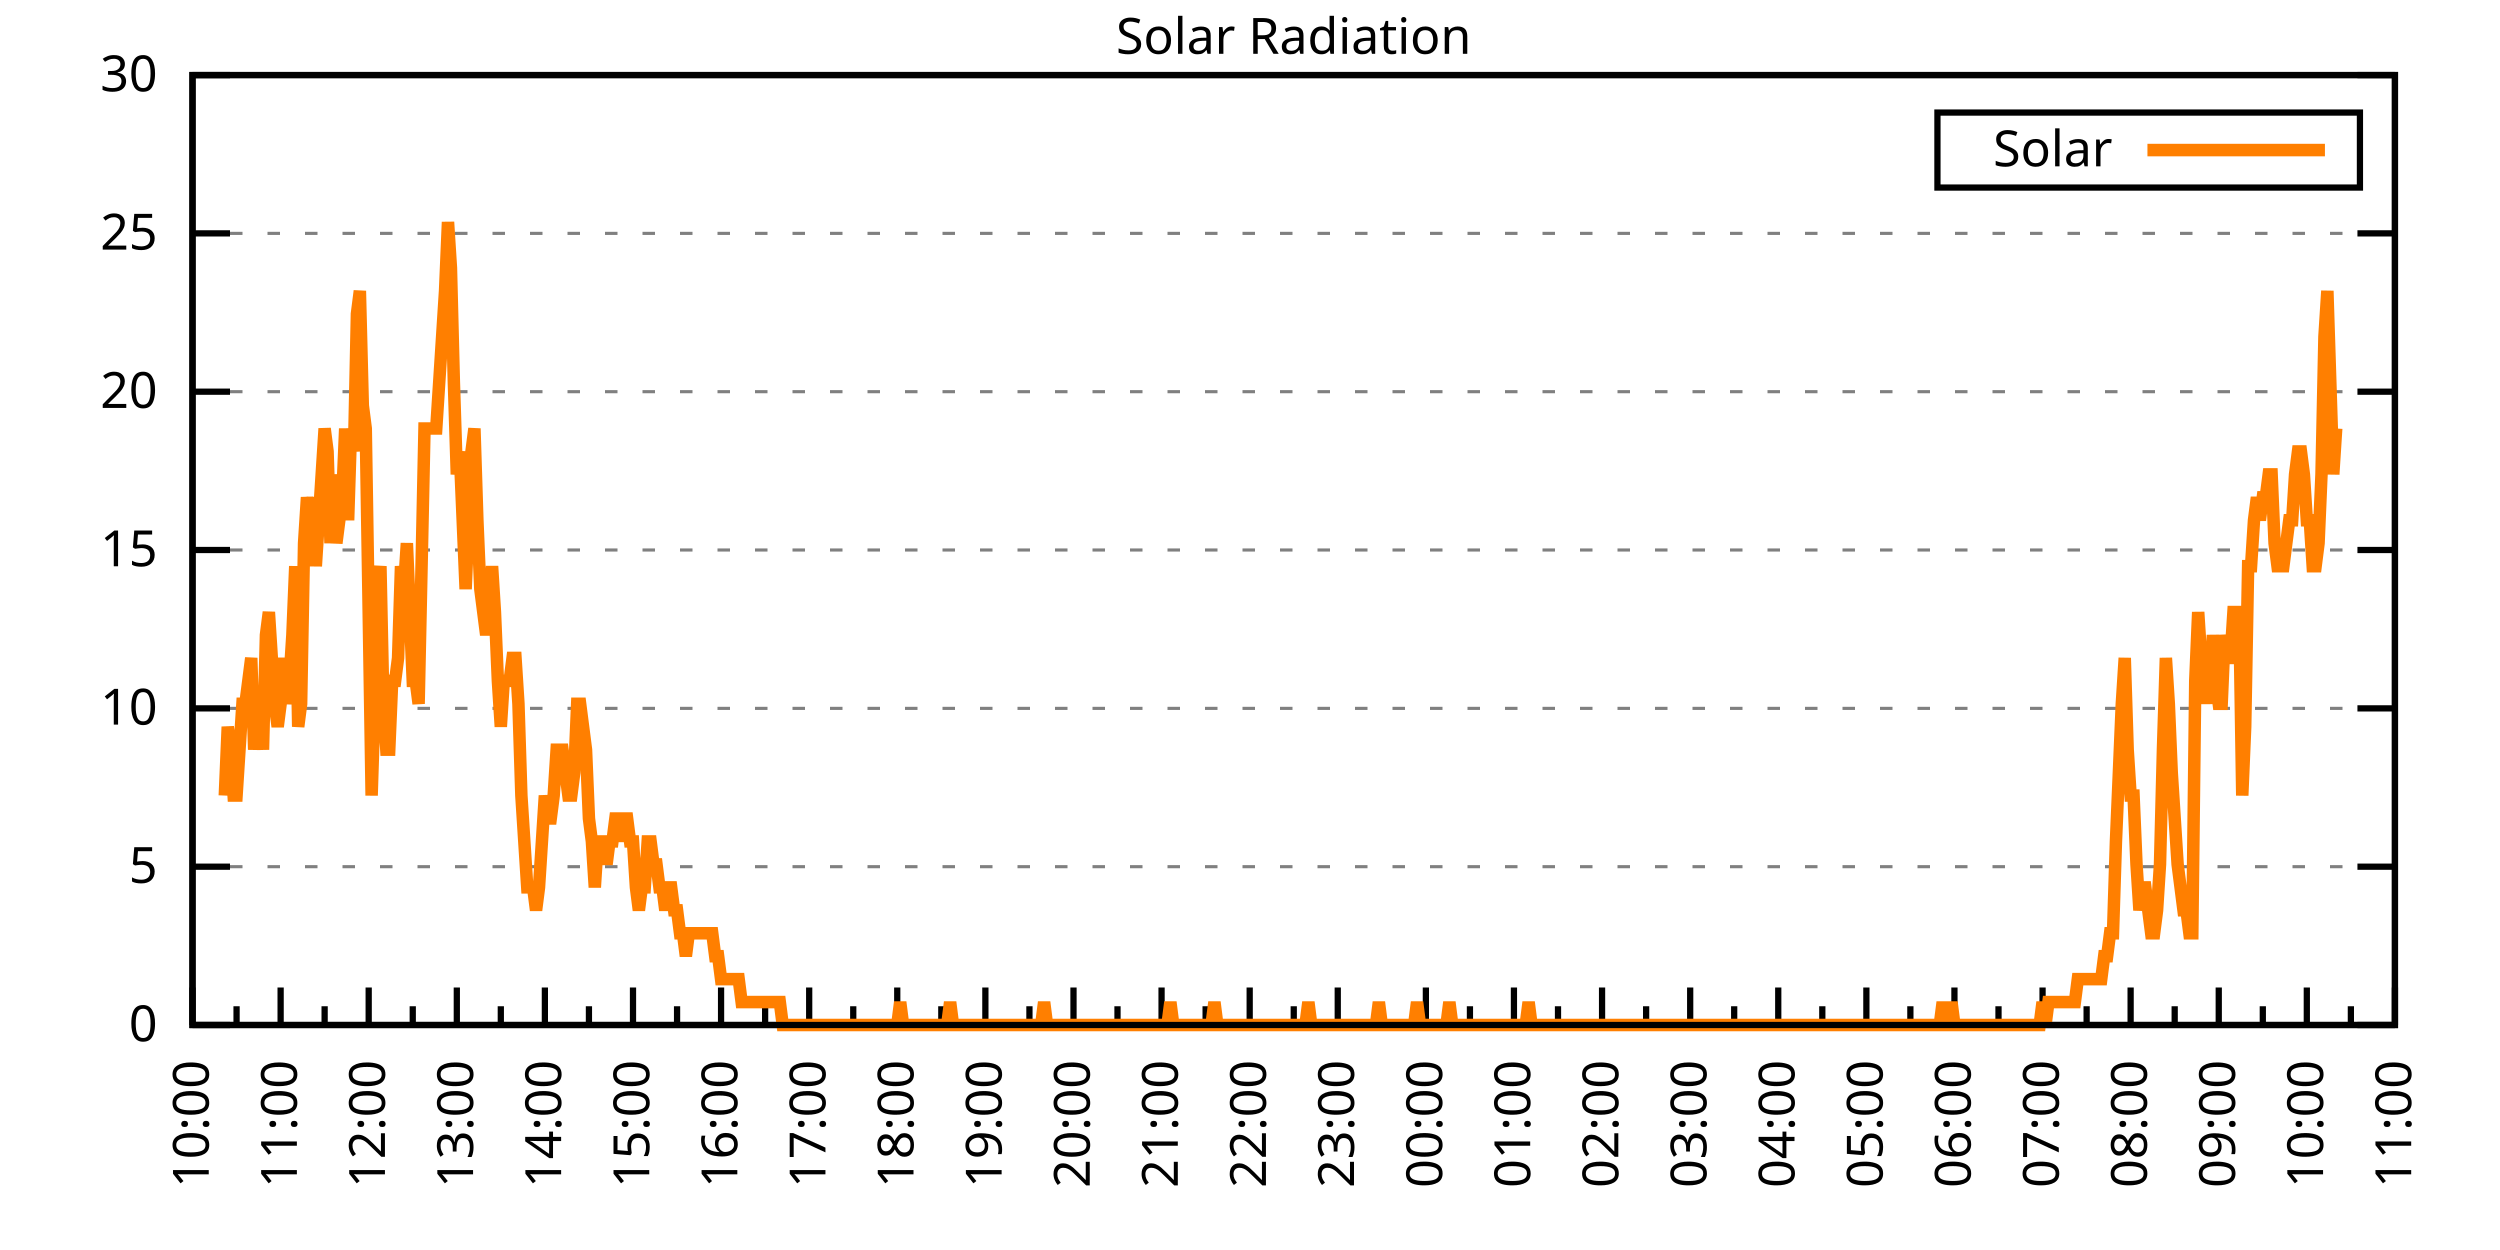
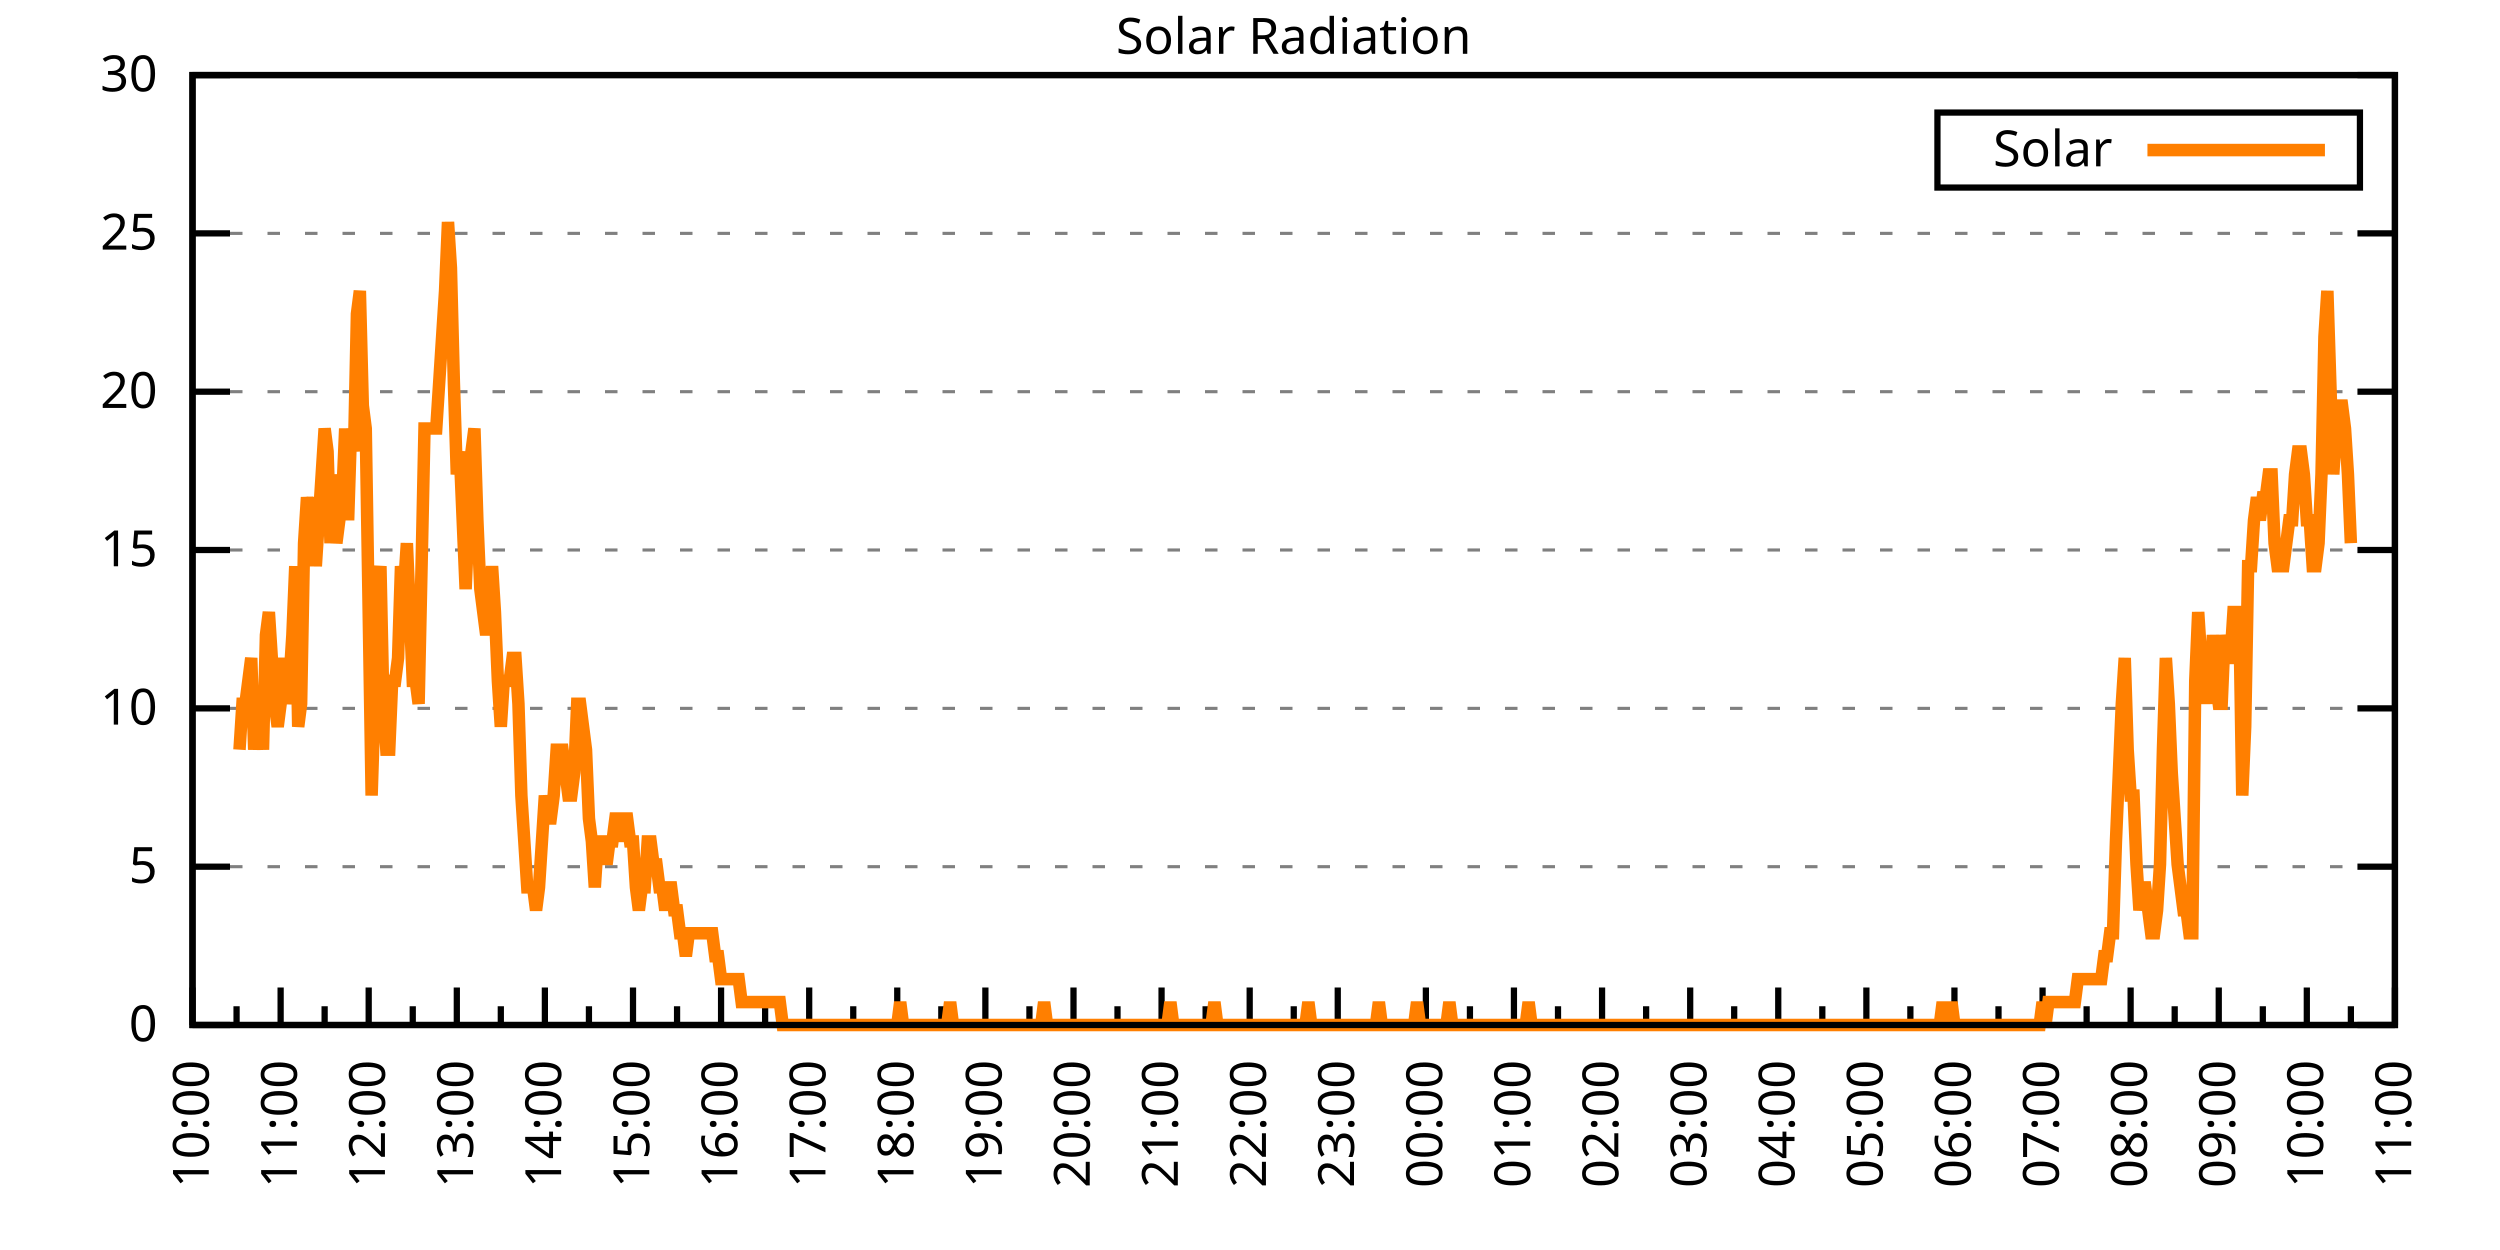
<svg xmlns="http://www.w3.org/2000/svg" xmlns:xlink="http://www.w3.org/1999/xlink" width="400" height="200" viewBox="0 0 400 200">
  <g id="gnuplot_canvas">
    <rect x="0" y="0" width="400" height="200" fill="none" />
    <defs>
      <circle id="gpDot" r="0.5" stroke-width="0.5" stroke="currentColor" />
      <path id="gpPt0" stroke-width="0.333" stroke="currentColor" d="M-1,0 h2 M0,-1 v2" />
      <path id="gpPt1" stroke-width="0.333" stroke="currentColor" d="M-1,-1 L1,1 M1,-1 L-1,1" />
      <path id="gpPt2" stroke-width="0.333" stroke="currentColor" d="M-1,0 L1,0 M0,-1 L0,1 M-1,-1 L1,1 M-1,1 L1,-1" />
      <rect id="gpPt3" stroke-width="0.333" stroke="currentColor" x="-1" y="-1" width="2" height="2" />
      <rect id="gpPt4" stroke-width="0.333" stroke="currentColor" fill="currentColor" x="-1" y="-1" width="2" height="2" />
      <circle id="gpPt5" stroke-width="0.333" stroke="currentColor" cx="0" cy="0" r="1" />
      <use xlink:href="#gpPt5" id="gpPt6" fill="currentColor" stroke="none" />
      <path id="gpPt7" stroke-width="0.333" stroke="currentColor" d="M0,-1.33 L-1.33,0.67 L1.33,0.67 z" />
      <use xlink:href="#gpPt7" id="gpPt8" fill="currentColor" stroke="none" />
      <use xlink:href="#gpPt7" id="gpPt9" stroke="currentColor" transform="rotate(180)" />
      <use xlink:href="#gpPt9" id="gpPt10" fill="currentColor" stroke="none" />
      <use xlink:href="#gpPt3" id="gpPt11" stroke="currentColor" transform="rotate(45)" />
      <use xlink:href="#gpPt11" id="gpPt12" fill="currentColor" stroke="none" />
      <path id="gpPt13" stroke-width="0.333" stroke="currentColor" d="M0,1.330 L1.265,0.411 L0.782,-1.067 L-0.782,-1.076 L-1.265,0.411 z" />
      <use xlink:href="#gpPt13" id="gpPt14" fill="currentColor" stroke="none" />
      <filter id="textbox" filterUnits="objectBoundingBox" x="0" y="0" height="1" width="1">
        <feFlood flood-color="white" flood-opacity="1" result="bgnd" />
        <feComposite in="SourceGraphic" in2="bgnd" operator="atop" />
      </filter>
      <filter id="greybox" filterUnits="objectBoundingBox" x="0" y="0" height="1" width="1">
        <feFlood flood-color="lightgrey" flood-opacity="1" result="grey" />
        <feComposite in="SourceGraphic" in2="grey" operator="atop" />
      </filter>
    </defs>
    <g fill="none" color="white" stroke="currentColor" stroke-width="1.00" stroke-linecap="butt" stroke-linejoin="miter">
</g>
    <g fill="none" color="black" stroke="currentColor" stroke-width="1.00" stroke-linecap="butt" stroke-linejoin="miter">
      <g stroke="none" shape-rendering="crispEdges">
        <polygon fill="rgb(255, 255, 255)" points="30.80,164.00 383.18,164.00 383.18,12.02 30.80,12.02 " />
      </g>
    </g>
    <g fill="none" color="black" stroke="currentColor" stroke-width="1.00" stroke-linecap="butt" stroke-linejoin="miter">
</g>
    <g fill="none" color="black" stroke="black" stroke-width="0.50" stroke-linecap="butt" stroke-linejoin="miter">
</g>
    <g fill="none" color="gray" stroke="currentColor" stroke-width="0.50" stroke-linecap="butt" stroke-linejoin="miter">
      <path stroke="gray" stroke-dasharray="2,4" class="gridline" d="M30.80,164.00 L383.19,164.00  " />
    </g>
    <g fill="none" color="gray" stroke="gray" stroke-width="1.00" stroke-linecap="butt" stroke-linejoin="miter">
</g>
    <g fill="none" color="black" stroke="currentColor" stroke-width="1.00" stroke-linecap="butt" stroke-linejoin="miter">
      <path stroke="black" d="M30.80,164.00 L36.80,164.00 M383.19,164.00 L377.19,164.00  " />
      <g transform="translate(25.20,166.60)" stroke="none" fill="black" font-family="Sans" font-size="8.00" text-anchor="end">
        <text>
          <tspan font-family="Sans"> 0</tspan>
        </text>
      </g>
    </g>
    <g fill="none" color="black" stroke="currentColor" stroke-width="1.00" stroke-linecap="butt" stroke-linejoin="miter">
</g>
    <g fill="none" color="black" stroke="black" stroke-width="0.50" stroke-linecap="butt" stroke-linejoin="miter">
</g>
    <g fill="none" color="gray" stroke="currentColor" stroke-width="0.50" stroke-linecap="butt" stroke-linejoin="miter">
      <path stroke="gray" stroke-dasharray="2,4" class="gridline" d="M30.80,138.67 L383.19,138.67  " />
    </g>
    <g fill="none" color="gray" stroke="gray" stroke-width="1.00" stroke-linecap="butt" stroke-linejoin="miter">
</g>
    <g fill="none" color="black" stroke="currentColor" stroke-width="1.00" stroke-linecap="butt" stroke-linejoin="miter">
      <path stroke="black" d="M30.80,138.67 L36.80,138.67 M383.19,138.67 L377.19,138.67  " />
      <g transform="translate(25.20,141.27)" stroke="none" fill="black" font-family="Sans" font-size="8.00" text-anchor="end">
        <text>
          <tspan font-family="Sans"> 5</tspan>
        </text>
      </g>
    </g>
    <g fill="none" color="black" stroke="currentColor" stroke-width="1.00" stroke-linecap="butt" stroke-linejoin="miter">
</g>
    <g fill="none" color="black" stroke="black" stroke-width="0.50" stroke-linecap="butt" stroke-linejoin="miter">
</g>
    <g fill="none" color="gray" stroke="currentColor" stroke-width="0.50" stroke-linecap="butt" stroke-linejoin="miter">
      <path stroke="gray" stroke-dasharray="2,4" class="gridline" d="M30.80,113.34 L383.19,113.34  " />
    </g>
    <g fill="none" color="gray" stroke="gray" stroke-width="1.00" stroke-linecap="butt" stroke-linejoin="miter">
</g>
    <g fill="none" color="black" stroke="currentColor" stroke-width="1.00" stroke-linecap="butt" stroke-linejoin="miter">
      <path stroke="black" d="M30.80,113.34 L36.80,113.34 M383.19,113.34 L377.19,113.34  " />
      <g transform="translate(25.20,115.94)" stroke="none" fill="black" font-family="Sans" font-size="8.00" text-anchor="end">
        <text>
          <tspan font-family="Sans"> 10</tspan>
        </text>
      </g>
    </g>
    <g fill="none" color="black" stroke="currentColor" stroke-width="1.00" stroke-linecap="butt" stroke-linejoin="miter">
</g>
    <g fill="none" color="black" stroke="black" stroke-width="0.50" stroke-linecap="butt" stroke-linejoin="miter">
</g>
    <g fill="none" color="gray" stroke="currentColor" stroke-width="0.50" stroke-linecap="butt" stroke-linejoin="miter">
      <path stroke="gray" stroke-dasharray="2,4" class="gridline" d="M30.80,88.00 L383.19,88.00  " />
    </g>
    <g fill="none" color="gray" stroke="gray" stroke-width="1.00" stroke-linecap="butt" stroke-linejoin="miter">
</g>
    <g fill="none" color="black" stroke="currentColor" stroke-width="1.00" stroke-linecap="butt" stroke-linejoin="miter">
      <path stroke="black" d="M30.80,88.00 L36.80,88.00 M383.19,88.00 L377.19,88.00  " />
      <g transform="translate(25.20,90.60)" stroke="none" fill="black" font-family="Sans" font-size="8.00" text-anchor="end">
        <text>
          <tspan font-family="Sans"> 15</tspan>
        </text>
      </g>
    </g>
    <g fill="none" color="black" stroke="currentColor" stroke-width="1.00" stroke-linecap="butt" stroke-linejoin="miter">
</g>
    <g fill="none" color="black" stroke="black" stroke-width="0.50" stroke-linecap="butt" stroke-linejoin="miter">
</g>
    <g fill="none" color="gray" stroke="currentColor" stroke-width="0.50" stroke-linecap="butt" stroke-linejoin="miter">
      <path stroke="gray" stroke-dasharray="2,4" class="gridline" d="M30.80,62.67 L383.19,62.67  " />
    </g>
    <g fill="none" color="gray" stroke="gray" stroke-width="1.00" stroke-linecap="butt" stroke-linejoin="miter">
</g>
    <g fill="none" color="black" stroke="currentColor" stroke-width="1.00" stroke-linecap="butt" stroke-linejoin="miter">
      <path stroke="black" d="M30.80,62.67 L36.80,62.67 M383.19,62.67 L377.19,62.67  " />
      <g transform="translate(25.20,65.27)" stroke="none" fill="black" font-family="Sans" font-size="8.00" text-anchor="end">
        <text>
          <tspan font-family="Sans"> 20</tspan>
        </text>
      </g>
    </g>
    <g fill="none" color="black" stroke="currentColor" stroke-width="1.00" stroke-linecap="butt" stroke-linejoin="miter">
</g>
    <g fill="none" color="black" stroke="black" stroke-width="0.50" stroke-linecap="butt" stroke-linejoin="miter">
</g>
    <g fill="none" color="gray" stroke="currentColor" stroke-width="0.50" stroke-linecap="butt" stroke-linejoin="miter">
      <path stroke="gray" stroke-dasharray="2,4" class="gridline" d="M30.80,37.34 L383.19,37.34  " />
    </g>
    <g fill="none" color="gray" stroke="gray" stroke-width="1.00" stroke-linecap="butt" stroke-linejoin="miter">
</g>
    <g fill="none" color="black" stroke="currentColor" stroke-width="1.00" stroke-linecap="butt" stroke-linejoin="miter">
      <path stroke="black" d="M30.80,37.34 L36.80,37.34 M383.19,37.34 L377.19,37.34  " />
      <g transform="translate(25.20,39.94)" stroke="none" fill="black" font-family="Sans" font-size="8.00" text-anchor="end">
        <text>
          <tspan font-family="Sans"> 25</tspan>
        </text>
      </g>
    </g>
    <g fill="none" color="black" stroke="currentColor" stroke-width="1.00" stroke-linecap="butt" stroke-linejoin="miter">
</g>
    <g fill="none" color="black" stroke="black" stroke-width="0.50" stroke-linecap="butt" stroke-linejoin="miter">
</g>
    <g fill="none" color="gray" stroke="currentColor" stroke-width="0.50" stroke-linecap="butt" stroke-linejoin="miter">
      <path stroke="gray" stroke-dasharray="2,4" class="gridline" d="M30.80,12.01 L383.19,12.01  " />
    </g>
    <g fill="none" color="gray" stroke="gray" stroke-width="1.00" stroke-linecap="butt" stroke-linejoin="miter">
</g>
    <g fill="none" color="black" stroke="currentColor" stroke-width="1.00" stroke-linecap="butt" stroke-linejoin="miter">
      <path stroke="black" d="M30.80,12.01 L36.80,12.01 M383.19,12.01 L377.19,12.01  " />
      <g transform="translate(25.20,14.61)" stroke="none" fill="black" font-family="Sans" font-size="8.00" text-anchor="end">
        <text>
          <tspan font-family="Sans"> 30</tspan>
        </text>
      </g>
    </g>
    <g fill="none" color="black" stroke="currentColor" stroke-width="1.00" stroke-linecap="butt" stroke-linejoin="miter">
      <path stroke="black" d="M30.80,164.00 L30.80,158.00  " />
      <g transform="translate(33.40,169.60) rotate(270)" stroke="none" fill="black" font-family="Sans" font-size="8.00" text-anchor="end">
        <text>
          <tspan font-family="Sans">10:00</tspan>
        </text>
      </g>
    </g>
    <g fill="none" color="black" stroke="currentColor" stroke-width="1.00" stroke-linecap="butt" stroke-linejoin="miter">
      <path stroke="black" d="M37.85,164.00 L37.85,161.00 M44.90,164.00 L44.90,158.00  " />
      <g transform="translate(47.50,169.60) rotate(270)" stroke="none" fill="black" font-family="Sans" font-size="8.00" text-anchor="end">
        <text>
          <tspan font-family="Sans">11:00</tspan>
        </text>
      </g>
    </g>
    <g fill="none" color="black" stroke="currentColor" stroke-width="1.00" stroke-linecap="butt" stroke-linejoin="miter">
      <path stroke="black" d="M51.94,164.00 L51.94,161.00 M58.99,164.00 L58.99,158.00  " />
      <g transform="translate(61.59,169.60) rotate(270)" stroke="none" fill="black" font-family="Sans" font-size="8.00" text-anchor="end">
        <text>
          <tspan font-family="Sans">12:00</tspan>
        </text>
      </g>
    </g>
    <g fill="none" color="black" stroke="currentColor" stroke-width="1.00" stroke-linecap="butt" stroke-linejoin="miter">
      <path stroke="black" d="M66.04,164.00 L66.04,161.00 M73.09,164.00 L73.09,158.00  " />
      <g transform="translate(75.69,169.60) rotate(270)" stroke="none" fill="black" font-family="Sans" font-size="8.00" text-anchor="end">
        <text>
          <tspan font-family="Sans">13:00</tspan>
        </text>
      </g>
    </g>
    <g fill="none" color="black" stroke="currentColor" stroke-width="1.00" stroke-linecap="butt" stroke-linejoin="miter">
      <path stroke="black" d="M80.13,164.00 L80.13,161.00 M87.18,164.00 L87.18,158.00  " />
      <g transform="translate(89.78,169.60) rotate(270)" stroke="none" fill="black" font-family="Sans" font-size="8.00" text-anchor="end">
        <text>
          <tspan font-family="Sans">14:00</tspan>
        </text>
      </g>
    </g>
    <g fill="none" color="black" stroke="currentColor" stroke-width="1.00" stroke-linecap="butt" stroke-linejoin="miter">
      <path stroke="black" d="M94.23,164.00 L94.23,161.00 M101.28,164.00 L101.28,158.00  " />
      <g transform="translate(103.88,169.60) rotate(270)" stroke="none" fill="black" font-family="Sans" font-size="8.00" text-anchor="end">
        <text>
          <tspan font-family="Sans">15:00</tspan>
        </text>
      </g>
    </g>
    <g fill="none" color="black" stroke="currentColor" stroke-width="1.00" stroke-linecap="butt" stroke-linejoin="miter">
      <path stroke="black" d="M108.33,164.00 L108.33,161.00 M115.37,164.00 L115.37,158.00  " />
      <g transform="translate(117.97,169.60) rotate(270)" stroke="none" fill="black" font-family="Sans" font-size="8.00" text-anchor="end">
        <text>
          <tspan font-family="Sans">16:00</tspan>
        </text>
      </g>
    </g>
    <g fill="none" color="black" stroke="currentColor" stroke-width="1.00" stroke-linecap="butt" stroke-linejoin="miter">
      <path stroke="black" d="M122.42,164.00 L122.42,161.00 M129.47,164.00 L129.47,158.00  " />
      <g transform="translate(132.07,169.60) rotate(270)" stroke="none" fill="black" font-family="Sans" font-size="8.00" text-anchor="end">
        <text>
          <tspan font-family="Sans">17:00</tspan>
        </text>
      </g>
    </g>
    <g fill="none" color="black" stroke="currentColor" stroke-width="1.00" stroke-linecap="butt" stroke-linejoin="miter">
      <path stroke="black" d="M136.52,164.00 L136.52,161.00 M143.56,164.00 L143.56,158.00  " />
      <g transform="translate(146.16,169.60) rotate(270)" stroke="none" fill="black" font-family="Sans" font-size="8.00" text-anchor="end">
        <text>
          <tspan font-family="Sans">18:00</tspan>
        </text>
      </g>
    </g>
    <g fill="none" color="black" stroke="currentColor" stroke-width="1.00" stroke-linecap="butt" stroke-linejoin="miter">
      <path stroke="black" d="M150.61,164.00 L150.61,161.00 M157.66,164.00 L157.66,158.00  " />
      <g transform="translate(160.26,169.60) rotate(270)" stroke="none" fill="black" font-family="Sans" font-size="8.00" text-anchor="end">
        <text>
          <tspan font-family="Sans">19:00</tspan>
        </text>
      </g>
    </g>
    <g fill="none" color="black" stroke="currentColor" stroke-width="1.00" stroke-linecap="butt" stroke-linejoin="miter">
      <path stroke="black" d="M164.71,164.00 L164.71,161.00 M171.76,164.00 L171.76,158.00  " />
      <g transform="translate(174.36,169.60) rotate(270)" stroke="none" fill="black" font-family="Sans" font-size="8.00" text-anchor="end">
        <text>
          <tspan font-family="Sans">20:00</tspan>
        </text>
      </g>
    </g>
    <g fill="none" color="black" stroke="currentColor" stroke-width="1.00" stroke-linecap="butt" stroke-linejoin="miter">
      <path stroke="black" d="M178.80,164.00 L178.80,161.00 M185.85,164.00 L185.85,158.00  " />
      <g transform="translate(188.45,169.60) rotate(270)" stroke="none" fill="black" font-family="Sans" font-size="8.00" text-anchor="end">
        <text>
          <tspan font-family="Sans">21:00</tspan>
        </text>
      </g>
    </g>
    <g fill="none" color="black" stroke="currentColor" stroke-width="1.00" stroke-linecap="butt" stroke-linejoin="miter">
      <path stroke="black" d="M192.90,164.00 L192.90,161.00 M199.95,164.00 L199.95,158.00  " />
      <g transform="translate(202.55,169.60) rotate(270)" stroke="none" fill="black" font-family="Sans" font-size="8.00" text-anchor="end">
        <text>
          <tspan font-family="Sans">22:00</tspan>
        </text>
      </g>
    </g>
    <g fill="none" color="black" stroke="currentColor" stroke-width="1.00" stroke-linecap="butt" stroke-linejoin="miter">
      <path stroke="black" d="M207.00,164.00 L207.00,161.00 M214.04,164.00 L214.04,158.00  " />
      <g transform="translate(216.64,169.60) rotate(270)" stroke="none" fill="black" font-family="Sans" font-size="8.00" text-anchor="end">
        <text>
          <tspan font-family="Sans">23:00</tspan>
        </text>
      </g>
    </g>
    <g fill="none" color="black" stroke="currentColor" stroke-width="1.00" stroke-linecap="butt" stroke-linejoin="miter">
      <path stroke="black" d="M221.09,164.00 L221.09,161.00 M228.14,164.00 L228.14,158.00  " />
      <g transform="translate(230.74,169.60) rotate(270)" stroke="none" fill="black" font-family="Sans" font-size="8.00" text-anchor="end">
        <text>
          <tspan font-family="Sans">00:00</tspan>
        </text>
      </g>
    </g>
    <g fill="none" color="black" stroke="currentColor" stroke-width="1.00" stroke-linecap="butt" stroke-linejoin="miter">
      <path stroke="black" d="M235.19,164.00 L235.19,161.00 M242.23,164.00 L242.23,158.00  " />
      <g transform="translate(244.83,169.60) rotate(270)" stroke="none" fill="black" font-family="Sans" font-size="8.00" text-anchor="end">
        <text>
          <tspan font-family="Sans">01:00</tspan>
        </text>
      </g>
    </g>
    <g fill="none" color="black" stroke="currentColor" stroke-width="1.00" stroke-linecap="butt" stroke-linejoin="miter">
      <path stroke="black" d="M249.28,164.00 L249.28,161.00 M256.33,164.00 L256.33,158.00  " />
      <g transform="translate(258.93,169.60) rotate(270)" stroke="none" fill="black" font-family="Sans" font-size="8.00" text-anchor="end">
        <text>
          <tspan font-family="Sans">02:00</tspan>
        </text>
      </g>
    </g>
    <g fill="none" color="black" stroke="currentColor" stroke-width="1.00" stroke-linecap="butt" stroke-linejoin="miter">
      <path stroke="black" d="M263.38,164.00 L263.38,161.00 M270.43,164.00 L270.43,158.00  " />
      <g transform="translate(273.03,169.60) rotate(270)" stroke="none" fill="black" font-family="Sans" font-size="8.00" text-anchor="end">
        <text>
          <tspan font-family="Sans">03:00</tspan>
        </text>
      </g>
    </g>
    <g fill="none" color="black" stroke="currentColor" stroke-width="1.00" stroke-linecap="butt" stroke-linejoin="miter">
      <path stroke="black" d="M277.47,164.00 L277.47,161.00 M284.52,164.00 L284.52,158.00  " />
      <g transform="translate(287.12,169.60) rotate(270)" stroke="none" fill="black" font-family="Sans" font-size="8.00" text-anchor="end">
        <text>
          <tspan font-family="Sans">04:00</tspan>
        </text>
      </g>
    </g>
    <g fill="none" color="black" stroke="currentColor" stroke-width="1.00" stroke-linecap="butt" stroke-linejoin="miter">
      <path stroke="black" d="M291.57,164.00 L291.57,161.00 M298.62,164.00 L298.62,158.00  " />
      <g transform="translate(301.22,169.60) rotate(270)" stroke="none" fill="black" font-family="Sans" font-size="8.00" text-anchor="end">
        <text>
          <tspan font-family="Sans">05:00</tspan>
        </text>
      </g>
    </g>
    <g fill="none" color="black" stroke="currentColor" stroke-width="1.00" stroke-linecap="butt" stroke-linejoin="miter">
      <path stroke="black" d="M305.66,164.00 L305.66,161.00 M312.71,164.00 L312.71,158.00  " />
      <g transform="translate(315.31,169.60) rotate(270)" stroke="none" fill="black" font-family="Sans" font-size="8.00" text-anchor="end">
        <text>
          <tspan font-family="Sans">06:00</tspan>
        </text>
      </g>
    </g>
    <g fill="none" color="black" stroke="currentColor" stroke-width="1.00" stroke-linecap="butt" stroke-linejoin="miter">
      <path stroke="black" d="M319.76,164.00 L319.76,161.00 M326.81,164.00 L326.81,158.00  " />
      <g transform="translate(329.41,169.60) rotate(270)" stroke="none" fill="black" font-family="Sans" font-size="8.00" text-anchor="end">
        <text>
          <tspan font-family="Sans">07:00</tspan>
        </text>
      </g>
    </g>
    <g fill="none" color="black" stroke="currentColor" stroke-width="1.00" stroke-linecap="butt" stroke-linejoin="miter">
      <path stroke="black" d="M333.86,164.00 L333.86,161.00 M340.90,164.00 L340.90,158.00  " />
      <g transform="translate(343.50,169.60) rotate(270)" stroke="none" fill="black" font-family="Sans" font-size="8.00" text-anchor="end">
        <text>
          <tspan font-family="Sans">08:00</tspan>
        </text>
      </g>
    </g>
    <g fill="none" color="black" stroke="currentColor" stroke-width="1.00" stroke-linecap="butt" stroke-linejoin="miter">
      <path stroke="black" d="M347.95,164.00 L347.95,161.00 M355.00,164.00 L355.00,158.00  " />
      <g transform="translate(357.60,169.60) rotate(270)" stroke="none" fill="black" font-family="Sans" font-size="8.00" text-anchor="end">
        <text>
          <tspan font-family="Sans">09:00</tspan>
        </text>
      </g>
    </g>
    <g fill="none" color="black" stroke="currentColor" stroke-width="1.00" stroke-linecap="butt" stroke-linejoin="miter">
      <path stroke="black" d="M362.05,164.00 L362.05,161.00 M369.09,164.00 L369.09,158.00  " />
      <g transform="translate(371.69,169.60) rotate(270)" stroke="none" fill="black" font-family="Sans" font-size="8.00" text-anchor="end">
        <text>
          <tspan font-family="Sans">10:00</tspan>
        </text>
      </g>
    </g>
    <g fill="none" color="black" stroke="currentColor" stroke-width="1.00" stroke-linecap="butt" stroke-linejoin="miter">
      <path stroke="black" d="M376.14,164.00 L376.14,161.00 M383.19,164.00 L383.19,158.00  " />
      <g transform="translate(385.79,169.60) rotate(270)" stroke="none" fill="black" font-family="Sans" font-size="8.00" text-anchor="end">
        <text>
          <tspan font-family="Sans">11:00</tspan>
        </text>
      </g>
    </g>
    <g fill="none" color="black" stroke="currentColor" stroke-width="1.00" stroke-linecap="butt" stroke-linejoin="miter">
</g>
    <g fill="none" color="black" stroke="currentColor" stroke-width="1.00" stroke-linecap="butt" stroke-linejoin="miter">
      <path stroke="black" d="M30.80,12.01 L30.80,164.00 L383.19,164.00 L383.19,12.01 L30.80,12.01 Z  " />
    </g>
    <g fill="none" color="black" stroke="currentColor" stroke-width="1.00" stroke-linecap="butt" stroke-linejoin="miter">
      <g transform="translate(6.80,88.01) rotate(270)" stroke="none" fill="black" font-family="Sans" font-size="8.00" text-anchor="middle">
        <text />
      </g>
    </g>
    <g fill="none" color="black" stroke="currentColor" stroke-width="1.00" stroke-linecap="butt" stroke-linejoin="miter">
</g>
    <g fill="none" color="black" stroke="currentColor" stroke-width="1.00" stroke-linecap="butt" stroke-linejoin="miter">
      <path stroke="black" d="M309.99,30.01 L309.99,18.01 L377.59,18.01 L377.59,30.01 L309.99,30.01 Z  " />
    </g>
    <g id="Solar_Radiation_plot_1">
      <g fill="none" color="white" stroke="black" stroke-width="2.00" stroke-linecap="butt" stroke-linejoin="miter">
</g>
      <g fill="none" color="black" stroke="currentColor" stroke-width="2.00" stroke-linecap="butt" stroke-linejoin="miter">
        <g transform="translate(337.99,26.61)" stroke="none" fill="black" font-family="Sans" font-size="8.00" text-anchor="end">
          <text>
            <tspan font-family="Sans">Solar</tspan>
          </text>
        </g>
      </g>
      <g fill="none" color="black" stroke="currentColor" stroke-width="2.00" stroke-linecap="butt" stroke-linejoin="miter">
-         <path stroke="rgb(255, 127,   0)" d="M343.59,24.01 L371.99,24.01 M35.97,127.29 L36.44,116.28 L36.91,119.95 L37.38,127.29 L37.85,127.29 L38.32,119.95   L38.79,112.61 L39.26,112.61 L39.73,108.94 L40.20,105.27 L40.67,119.95 L41.14,112.61 L41.61,112.61 L42.08,119.95   L42.55,101.60 L43.02,97.93 L43.49,105.27 L43.96,112.61 L44.43,116.28 L44.90,112.61 L45.37,105.27 L45.84,112.61   L46.31,108.94 L46.78,101.60 L47.24,90.59 L47.71,116.28 L48.18,112.61 L48.65,86.91 L49.12,79.57 L49.59,83.24   L50.06,79.57 L50.53,90.59 L51.00,83.24 L51.47,75.90 L51.94,68.56 L52.41,72.23 L52.88,86.91 L53.35,75.90   L53.82,86.91 L54.29,83.24 L54.76,79.57 L55.23,68.56 L55.70,83.24 L56.17,68.56 L56.64,72.23 L57.11,50.21   L57.58,46.54 L58.05,64.89 L58.52,68.56 L58.99,97.93 L59.46,127.29 L59.93,112.61 L60.40,94.26 L60.87,90.59   L61.34,112.61 L61.81,119.95 L62.28,119.95 L62.75,108.94 L63.22,108.94 L63.69,105.27 L64.16,90.59 L64.63,94.26   L65.10,86.91 L65.57,97.93 L66.04,108.94 L66.51,108.94 L66.98,112.61 L67.45,90.59 L67.92,68.56 L68.39,68.56   L68.86,68.56 L69.33,68.56 L69.80,68.56 L70.27,61.22 L70.74,53.88 L71.21,46.54 L71.68,35.52 L72.15,42.87   L72.62,61.22 L73.09,75.90 L73.56,72.23 L74.03,83.24 L74.50,94.26 L74.97,83.24 L75.44,72.23 L75.91,68.56   L76.38,83.24 L76.85,94.26 L77.32,97.93 L77.79,101.60 L78.26,97.93 L78.73,90.59 L79.19,97.93 L79.66,108.94   L80.13,116.28 L80.60,108.94 L81.07,108.94 L81.54,108.94 L82.01,105.27 L82.48,105.27 L82.95,112.61 L83.42,127.29   L83.89,134.63 L84.36,141.98 L84.83,141.98 L85.30,141.98 L85.77,145.65 L86.24,141.98 L86.71,134.63 L87.18,127.29   L87.65,130.96 L88.12,130.96 L88.59,127.29 L89.06,119.95 L89.53,119.95 L90.00,119.95 L90.47,123.62 L90.94,127.29   L91.41,127.29 L91.88,123.62 L92.35,112.61 L92.82,112.61 L93.29,116.28 L93.76,119.95 L94.23,130.96 L94.70,134.63   L95.17,141.98 L95.64,134.63 L96.11,134.63 L96.58,134.63 L97.05,138.30 L97.52,134.63 L97.99,134.63 L98.46,130.96   L98.93,130.96 L99.40,134.63 L99.87,130.96 L100.34,130.96 L100.81,134.63 L101.28,134.63 L101.75,141.98 L102.22,145.65   L102.69,141.98 L103.16,141.98 L103.63,134.63 L104.10,134.63 L104.57,138.30 L105.04,138.30 L105.51,141.98 L105.98,141.98   L106.45,145.65 L106.92,141.98 L107.39,141.98 L107.86,145.65 L108.33,145.65 L108.80,149.32 L109.27,149.32 L109.74,152.99   L110.21,149.32 L110.68,149.32 L111.14,149.32 L111.61,149.32 L112.08,149.32 L112.55,149.32 L113.02,149.32 L113.49,149.32   L113.96,149.32 L114.43,152.99 L114.90,152.99 L115.37,156.66 L115.84,156.66 L116.31,156.66 L116.78,156.66 L117.25,156.66   L117.72,156.66 L118.19,156.66 L118.66,160.33 L119.13,160.33 L119.60,160.33 L120.07,160.33 L120.54,160.33 L121.01,160.33   L121.48,160.33 L121.95,160.33 L122.42,160.33 L122.89,160.33 L123.36,160.33 L123.83,160.33 L124.30,160.33 L124.77,160.33   L125.24,164.00 L125.71,164.00 L126.18,164.00 L126.65,164.00 L127.12,164.00 L127.59,164.00 L128.06,164.00 L128.53,164.00   L129.00,164.00 L129.47,164.00 L129.94,164.00 L130.41,164.00 L130.88,164.00 L131.35,164.00 L131.82,164.00 L132.29,164.00   L132.76,164.00 L133.23,164.00 L133.70,164.00 L134.17,164.00 L134.64,164.00 L135.11,164.00 L135.58,164.00 L136.05,164.00   L136.52,164.00 L136.99,164.00 L137.46,164.00 L137.93,164.00 L138.40,164.00 L138.87,164.00 L139.34,164.00 L139.81,164.00   L140.28,164.00 L140.75,164.00 L141.22,164.00 L141.69,164.00 L142.16,164.00 L142.63,164.00 L143.09,164.00 L143.56,164.00   L144.03,160.33 L144.50,164.00 L144.97,164.00 L145.44,164.00 L145.91,164.00 L146.38,164.00 L146.85,164.00 L147.32,164.00   L147.79,164.00 L148.26,164.00 L148.73,164.00 L149.20,164.00 L149.67,164.00 L150.14,164.00 L150.61,164.00 L151.08,164.00   L151.55,164.00 L152.02,160.33 L152.49,164.00 L152.96,164.00 L153.43,164.00 L153.90,164.00 L154.37,164.00 L154.84,164.00   L155.31,164.00 L155.78,164.00 L156.25,164.00 L156.72,164.00 L157.19,164.00 L157.66,164.00 L158.13,164.00 L158.60,164.00   L159.07,164.00 L159.54,164.00 L160.01,164.00 L160.48,164.00 L160.95,164.00 L161.42,164.00 L161.89,164.00 L162.36,164.00   L162.83,164.00 L163.30,164.00 L163.77,164.00 L164.24,164.00 L164.71,164.00 L165.18,164.00 L165.65,164.00 L166.12,164.00   L166.59,164.00 L167.06,160.33 L167.53,164.00 L168.00,164.00 L168.47,164.00 L168.94,164.00 L169.41,164.00 L169.88,164.00   L170.35,164.00 L170.82,164.00 L171.29,164.00 L171.76,164.00 L172.23,164.00 L172.70,164.00 L173.17,164.00 L173.64,164.00   L174.11,164.00 L174.58,164.00 L175.04,164.00 L175.51,164.00 L175.98,164.00 L176.45,164.00 L176.92,164.00 L177.39,164.00   L177.86,164.00 L178.33,164.00 L178.80,164.00 L179.27,164.00 L179.74,164.00 L180.21,164.00 L180.68,164.00 L181.15,164.00   L181.62,164.00 L182.09,164.00 L182.56,164.00 L183.03,164.00 L183.50,164.00 L183.97,164.00 L184.44,164.00 L184.91,164.00   L185.38,164.00 L185.85,164.00 L186.32,164.00 L186.79,164.00 L187.26,160.33 L187.73,164.00 L188.20,164.00 L188.67,164.00   L189.14,164.00 L189.61,164.00 L190.08,164.00 L190.55,164.00 L191.02,164.00 L191.49,164.00 L191.96,164.00 L192.43,164.00   L192.90,164.00 L193.37,164.00 L193.84,164.00 L194.31,160.33 L194.78,164.00 L195.25,164.00 L195.72,164.00 L196.19,164.00   L196.66,164.00 L197.13,164.00 L197.60,164.00 L198.07,164.00 L198.54,164.00 L199.01,164.00 L199.48,164.00 L199.95,164.00   L200.42,164.00 L200.89,164.00 L201.36,164.00 L201.83,164.00 L202.30,164.00 L202.77,164.00 L203.24,164.00 L203.71,164.00   L204.18,164.00 L204.65,164.00 L205.12,164.00 L205.59,164.00 L206.06,164.00 L206.53,164.00 L207.00,164.00 L207.46,164.00   L207.93,164.00 L208.40,164.00 L208.87,164.00 L209.34,160.33 L209.81,164.00 L210.28,164.00 L210.75,164.00 L211.22,164.00   L211.69,164.00 L212.16,164.00 L212.63,164.00 L213.10,164.00 L213.57,164.00 L214.04,164.00 L214.51,164.00 L214.98,164.00   L215.45,164.00 L215.92,164.00 L216.39,164.00 L216.86,164.00 L217.33,164.00 L217.80,164.00 L218.27,164.00 L218.74,164.00   L219.21,164.00 L219.68,164.00 L220.15,164.00 L220.62,160.33 L221.09,164.00 L221.56,164.00 L222.03,164.00 L222.50,164.00   L222.97,164.00 L223.44,164.00 L223.91,164.00 L224.38,164.00 L224.85,164.00 L225.32,164.00 L225.79,164.00 L226.26,164.00   L226.73,160.33 L227.20,164.00 L227.67,164.00 L228.14,164.00 L228.61,164.00 L229.08,164.00 L229.55,164.00 L230.02,164.00   L230.49,164.00 L230.96,164.00 L231.43,164.00 L231.90,160.33 L232.37,164.00 L232.84,164.00 L233.31,164.00 L233.78,164.00   L234.25,164.00 L234.72,164.00 L235.19,164.00 L235.66,164.00 L236.13,164.00 L236.60,164.00 L237.07,164.00 L237.54,164.00   L238.01,164.00 L238.48,164.00 L238.95,164.00 L239.41,164.00 L239.88,164.00 L240.35,164.00 L240.82,164.00 L241.29,164.00   L241.76,164.00 L242.23,164.00 L242.70,164.00 L243.17,164.00 L243.64,164.00 L244.11,164.00 L244.58,160.33 L245.05,164.00   L245.52,164.00 L245.99,164.00 L246.46,164.00 L246.93,164.00 L247.40,164.00 L247.87,164.00 L248.34,164.00 L248.81,164.00   L249.28,164.00 L249.75,164.00 L250.22,164.00 L250.69,164.00 L251.16,164.00 L251.63,164.00 L252.10,164.00 L252.57,164.00   L253.04,164.00 L253.51,164.00 L253.98,164.00 L254.45,164.00 L254.92,164.00 L255.39,164.00 L255.86,164.00 L256.33,164.00   L256.80,164.00 L257.27,164.00 L257.74,164.00 L258.21,164.00 L258.68,164.00 L259.15,164.00 L259.62,164.00 L260.09,164.00   L260.56,164.00 L261.03,164.00 L261.50,164.00 L261.97,164.00 L262.44,164.00 L262.91,164.00 L263.38,164.00 L263.85,164.00   L264.32,164.00 L264.79,164.00 L265.26,164.00 L265.73,164.00 L266.20,164.00 L266.67,164.00 L267.14,164.00 L267.61,164.00   L268.08,164.00 L268.55,164.00 L269.02,164.00 L269.49,164.00 L269.96,164.00 L270.43,164.00 L270.90,164.00 L271.36,164.00   L271.83,164.00 L272.30,164.00 L272.77,164.00 L273.24,164.00 L273.71,164.00 L274.18,164.00 L274.65,164.00 L275.12,164.00   L275.59,164.00 L276.06,164.00 L276.53,164.00 L277.00,164.00 L277.47,164.00 L277.94,164.00 L278.41,164.00 L278.88,164.00   L279.35,164.00 L279.82,164.00 L280.29,164.00 L280.76,164.00 L281.23,164.00 L281.70,164.00 L282.17,164.00 L282.64,164.00   L283.11,164.00 L283.58,164.00 L284.05,164.00 L284.52,164.00 L284.99,164.00 L285.46,164.00 L285.93,164.00 L286.40,164.00   L286.87,164.00 L287.34,164.00 L287.81,164.00 L288.28,164.00 L288.75,164.00 L289.22,164.00 L289.69,164.00 L290.16,164.00   L290.63,164.00 L291.10,164.00 L291.57,164.00 L292.04,164.00 L292.51,164.00 L292.98,164.00 L293.45,164.00 L293.92,164.00   L294.39,164.00 L294.86,164.00 L295.33,164.00 L295.80,164.00 L296.27,164.00 L296.74,164.00 L297.21,164.00 L297.68,164.00   L298.15,164.00 L298.62,164.00 L299.09,164.00 L299.56,164.00 L300.03,164.00 L300.50,164.00 L300.97,164.00 L301.44,164.00   L301.91,164.00 L302.38,164.00 L302.85,164.00 L303.31,164.00 L303.78,164.00 L304.25,164.00 L304.72,164.00 L305.19,164.00   L305.66,164.00 L306.13,164.00 L306.60,164.00 L307.07,164.00 L307.54,164.00 L308.01,164.00 L308.48,164.00 L308.95,164.00   L309.42,164.00 L309.89,164.00 L310.36,164.00 L310.83,160.33 L311.30,164.00 L311.77,164.00 L312.24,160.33 L312.71,164.00   L313.18,164.00 L313.65,164.00 L314.12,164.00 L314.59,164.00 L315.06,164.00 L315.53,164.00 L316.00,164.00 L316.47,164.00   L316.94,164.00 L317.41,164.00 L317.88,164.00 L318.35,164.00 L318.82,164.00 L319.29,164.00 L319.76,164.00 L320.23,164.00   L320.70,164.00 L321.17,164.00 L321.64,164.00 L322.11,164.00 L322.58,164.00 L323.05,164.00 L323.52,164.00 L323.99,164.00   L324.46,164.00 L324.93,164.00 L325.40,164.00 L325.87,164.00 L326.34,164.00 L326.81,160.33 L327.28,164.00 L327.75,160.33   L328.22,160.33 L328.69,160.33 L329.16,160.33 L329.63,160.33 L330.10,160.33 L330.57,160.33 L331.04,160.33 L331.51,160.33   L331.98,160.33 L332.45,156.66 L332.92,156.66 L333.39,156.66 L333.86,156.66 L334.33,156.66 L334.80,156.66 L335.26,156.66   L335.73,156.66 L336.20,156.66 L336.67,152.99 L337.14,152.99 L337.61,149.32 L338.08,149.32 L338.55,134.63 L339.02,123.62   L339.49,112.61 L339.96,105.27 L340.43,119.95 L340.90,127.29 L341.37,127.29 L341.84,138.30 L342.31,145.65 L342.78,141.98   L343.25,141.98 L343.72,145.65 L344.19,149.32 L344.66,149.32 L345.13,145.65 L345.60,138.30 L346.07,119.95 L346.54,105.27   L347.01,112.61 L347.48,123.62 L347.95,130.96 L348.42,138.30 L348.89,141.98 L349.36,145.65 L349.83,145.65 L350.30,149.32   L350.77,149.32 L351.24,108.94 L351.71,97.93 L352.18,105.27 L352.65,112.61 L353.12,105.27 L353.59,112.61 L354.06,101.60   L354.53,108.94 L355.00,112.61 L355.47,112.61 L355.94,101.60 L356.41,105.27 L356.88,105.27 L357.35,97.93 L357.82,97.93   L358.29,97.93 L358.76,127.29 L359.23,116.28 L359.70,90.59 L360.17,90.59 L360.64,83.24 L361.11,79.57 L361.58,83.24   L362.05,79.57 L362.52,79.57 L362.99,75.90 L363.46,75.90 L363.93,86.91 L364.40,90.59 L364.87,90.59 L365.34,90.59   L365.81,86.91 L366.28,83.24 L366.75,83.24 L367.21,75.90 L367.68,72.23 L368.15,72.23 L368.62,75.90 L369.09,83.24   L369.56,83.24 L370.03,90.59 L370.50,90.59 L370.97,86.91 L371.44,75.90 L371.91,53.88 L372.38,46.54 L372.85,61.22   L373.32,75.90 L373.79,68.56  " />
+         <path stroke="rgb(255, 127,   0)" d="M343.59,24.01 L371.99,24.01 M38.32,119.95 L38.79,112.61 L39.26,112.61 L39.73,108.94 L40.20,105.27 L40.67,119.95   L41.14,112.61 L41.61,112.61 L42.08,119.95 L42.55,101.60 L43.02,97.93 L43.49,105.27 L43.96,112.61 L44.43,116.28   L44.90,112.61 L45.37,105.27 L45.84,112.61 L46.31,108.94 L46.78,101.60 L47.24,90.59 L47.71,116.28 L48.18,112.61   L48.65,86.91 L49.12,79.57 L49.59,83.24 L50.06,79.57 L50.53,90.59 L51.00,83.24 L51.47,75.90 L51.94,68.56   L52.41,72.23 L52.88,86.91 L53.35,75.90 L53.82,86.91 L54.29,83.24 L54.76,79.57 L55.23,68.56 L55.70,83.24   L56.17,68.56 L56.64,72.23 L57.11,50.21 L57.58,46.54 L58.05,64.89 L58.52,68.56 L58.99,97.93 L59.46,127.29   L59.93,112.61 L60.40,94.26 L60.87,90.59 L61.34,112.61 L61.81,119.95 L62.28,119.95 L62.75,108.94 L63.22,108.94   L63.69,105.27 L64.16,90.59 L64.63,94.26 L65.10,86.91 L65.57,97.93 L66.04,108.94 L66.51,108.94 L66.98,112.61   L67.45,90.59 L67.92,68.56 L68.39,68.56 L68.86,68.56 L69.33,68.56 L69.80,68.56 L70.27,61.22 L70.74,53.88   L71.21,46.54 L71.68,35.52 L72.15,42.87 L72.62,61.22 L73.09,75.90 L73.56,72.23 L74.03,83.24 L74.50,94.26   L74.97,83.24 L75.44,72.23 L75.91,68.56 L76.38,83.24 L76.85,94.26 L77.32,97.93 L77.79,101.60 L78.26,97.93   L78.73,90.59 L79.19,97.93 L79.66,108.94 L80.13,116.28 L80.60,108.94 L81.07,108.94 L81.54,108.94 L82.01,105.27   L82.48,105.27 L82.95,112.61 L83.42,127.29 L83.89,134.63 L84.36,141.98 L84.83,141.98 L85.30,141.98 L85.77,145.65   L86.24,141.98 L86.71,134.63 L87.18,127.29 L87.65,130.96 L88.12,130.96 L88.59,127.29 L89.06,119.95 L89.53,119.95   L90.00,119.95 L90.47,123.62 L90.94,127.29 L91.41,127.29 L91.88,123.62 L92.35,112.61 L92.82,112.61 L93.29,116.28   L93.76,119.95 L94.23,130.96 L94.70,134.63 L95.17,141.98 L95.64,134.63 L96.11,134.63 L96.58,134.63 L97.05,138.30   L97.52,134.63 L97.99,134.63 L98.46,130.96 L98.93,130.96 L99.40,134.63 L99.87,130.96 L100.34,130.96 L100.81,134.63   L101.28,134.63 L101.75,141.98 L102.22,145.65 L102.69,141.98 L103.16,141.98 L103.63,134.63 L104.10,134.63 L104.57,138.30   L105.04,138.30 L105.51,141.98 L105.98,141.98 L106.45,145.65 L106.92,141.98 L107.39,141.98 L107.86,145.65 L108.33,145.65   L108.80,149.32 L109.27,149.32 L109.74,152.99 L110.21,149.32 L110.68,149.32 L111.14,149.32 L111.61,149.32 L112.08,149.32   L112.55,149.32 L113.02,149.32 L113.49,149.32 L113.96,149.32 L114.43,152.99 L114.90,152.99 L115.37,156.66 L115.84,156.66   L116.31,156.66 L116.78,156.66 L117.25,156.66 L117.72,156.66 L118.19,156.66 L118.66,160.33 L119.13,160.33 L119.60,160.33   L120.07,160.33 L120.54,160.33 L121.01,160.33 L121.48,160.33 L121.95,160.33 L122.42,160.33 L122.89,160.33 L123.36,160.33   L123.83,160.33 L124.30,160.33 L124.77,160.33 L125.24,164.00 L125.71,164.00 L126.18,164.00 L126.65,164.00 L127.12,164.00   L127.59,164.00 L128.06,164.00 L128.53,164.00 L129.00,164.00 L129.47,164.00 L129.94,164.00 L130.41,164.00 L130.88,164.00   L131.35,164.00 L131.82,164.00 L132.29,164.00 L132.76,164.00 L133.23,164.00 L133.70,164.00 L134.17,164.00 L134.64,164.00   L135.11,164.00 L135.58,164.00 L136.05,164.00 L136.52,164.00 L136.99,164.00 L137.46,164.00 L137.93,164.00 L138.40,164.00   L138.87,164.00 L139.34,164.00 L139.81,164.00 L140.28,164.00 L140.75,164.00 L141.22,164.00 L141.69,164.00 L142.16,164.00   L142.63,164.00 L143.09,164.00 L143.56,164.00 L144.03,160.33 L144.50,164.00 L144.97,164.00 L145.44,164.00 L145.91,164.00   L146.38,164.00 L146.85,164.00 L147.32,164.00 L147.79,164.00 L148.26,164.00 L148.73,164.00 L149.20,164.00 L149.67,164.00   L150.14,164.00 L150.61,164.00 L151.08,164.00 L151.55,164.00 L152.02,160.33 L152.49,164.00 L152.96,164.00 L153.43,164.00   L153.90,164.00 L154.37,164.00 L154.84,164.00 L155.31,164.00 L155.78,164.00 L156.25,164.00 L156.72,164.00 L157.19,164.00   L157.66,164.00 L158.13,164.00 L158.60,164.00 L159.07,164.00 L159.54,164.00 L160.01,164.00 L160.48,164.00 L160.95,164.00   L161.42,164.00 L161.89,164.00 L162.36,164.00 L162.83,164.00 L163.30,164.00 L163.77,164.00 L164.24,164.00 L164.71,164.00   L165.18,164.00 L165.65,164.00 L166.12,164.00 L166.59,164.00 L167.06,160.33 L167.53,164.00 L168.00,164.00 L168.47,164.00   L168.94,164.00 L169.41,164.00 L169.88,164.00 L170.35,164.00 L170.82,164.00 L171.29,164.00 L171.76,164.00 L172.23,164.00   L172.70,164.00 L173.17,164.00 L173.64,164.00 L174.11,164.00 L174.58,164.00 L175.04,164.00 L175.51,164.00 L175.98,164.00   L176.45,164.00 L176.92,164.00 L177.39,164.00 L177.86,164.00 L178.33,164.00 L178.80,164.00 L179.27,164.00 L179.74,164.00   L180.21,164.00 L180.68,164.00 L181.15,164.00 L181.62,164.00 L182.09,164.00 L182.56,164.00 L183.03,164.00 L183.50,164.00   L183.97,164.00 L184.44,164.00 L184.91,164.00 L185.38,164.00 L185.85,164.00 L186.32,164.00 L186.79,164.00 L187.26,160.33   L187.73,164.00 L188.20,164.00 L188.67,164.00 L189.14,164.00 L189.61,164.00 L190.08,164.00 L190.55,164.00 L191.02,164.00   L191.49,164.00 L191.96,164.00 L192.43,164.00 L192.90,164.00 L193.37,164.00 L193.84,164.00 L194.31,160.33 L194.78,164.00   L195.25,164.00 L195.72,164.00 L196.19,164.00 L196.66,164.00 L197.13,164.00 L197.60,164.00 L198.07,164.00 L198.54,164.00   L199.01,164.00 L199.48,164.00 L199.95,164.00 L200.42,164.00 L200.89,164.00 L201.36,164.00 L201.83,164.00 L202.30,164.00   L202.77,164.00 L203.24,164.00 L203.71,164.00 L204.18,164.00 L204.65,164.00 L205.12,164.00 L205.59,164.00 L206.06,164.00   L206.53,164.00 L207.00,164.00 L207.46,164.00 L207.93,164.00 L208.40,164.00 L208.87,164.00 L209.34,160.33 L209.81,164.00   L210.28,164.00 L210.75,164.00 L211.22,164.00 L211.69,164.00 L212.16,164.00 L212.63,164.00 L213.10,164.00 L213.57,164.00   L214.04,164.00 L214.51,164.00 L214.98,164.00 L215.45,164.00 L215.92,164.00 L216.39,164.00 L216.86,164.00 L217.33,164.00   L217.80,164.00 L218.27,164.00 L218.74,164.00 L219.21,164.00 L219.68,164.00 L220.15,164.00 L220.62,160.33 L221.09,164.00   L221.56,164.00 L222.03,164.00 L222.50,164.00 L222.97,164.00 L223.44,164.00 L223.91,164.00 L224.38,164.00 L224.85,164.00   L225.32,164.00 L225.79,164.00 L226.26,164.00 L226.73,160.33 L227.20,164.00 L227.67,164.00 L228.14,164.00 L228.61,164.00   L229.08,164.00 L229.55,164.00 L230.02,164.00 L230.49,164.00 L230.96,164.00 L231.43,164.00 L231.90,160.33 L232.37,164.00   L232.84,164.00 L233.31,164.00 L233.78,164.00 L234.25,164.00 L234.72,164.00 L235.19,164.00 L235.66,164.00 L236.13,164.00   L236.60,164.00 L237.07,164.00 L237.54,164.00 L238.01,164.00 L238.48,164.00 L238.95,164.00 L239.41,164.00 L239.88,164.00   L240.35,164.00 L240.82,164.00 L241.29,164.00 L241.76,164.00 L242.23,164.00 L242.70,164.00 L243.17,164.00 L243.64,164.00   L244.11,164.00 L244.58,160.33 L245.05,164.00 L245.52,164.00 L245.99,164.00 L246.46,164.00 L246.93,164.00 L247.40,164.00   L247.87,164.00 L248.34,164.00 L248.81,164.00 L249.28,164.00 L249.75,164.00 L250.22,164.00 L250.69,164.00 L251.16,164.00   L251.63,164.00 L252.10,164.00 L252.57,164.00 L253.04,164.00 L253.51,164.00 L253.98,164.00 L254.45,164.00 L254.92,164.00   L255.39,164.00 L255.86,164.00 L256.33,164.00 L256.80,164.00 L257.27,164.00 L257.74,164.00 L258.21,164.00 L258.68,164.00   L259.15,164.00 L259.62,164.00 L260.09,164.00 L260.56,164.00 L261.03,164.00 L261.50,164.00 L261.97,164.00 L262.44,164.00   L262.91,164.00 L263.38,164.00 L263.85,164.00 L264.32,164.00 L264.79,164.00 L265.26,164.00 L265.73,164.00 L266.20,164.00   L266.67,164.00 L267.14,164.00 L267.61,164.00 L268.08,164.00 L268.55,164.00 L269.02,164.00 L269.49,164.00 L269.96,164.00   L270.43,164.00 L270.90,164.00 L271.36,164.00 L271.83,164.00 L272.30,164.00 L272.77,164.00 L273.24,164.00 L273.71,164.00   L274.18,164.00 L274.65,164.00 L275.12,164.00 L275.59,164.00 L276.06,164.00 L276.53,164.00 L277.00,164.00 L277.47,164.00   L277.94,164.00 L278.41,164.00 L278.88,164.00 L279.35,164.00 L279.82,164.00 L280.29,164.00 L280.76,164.00 L281.23,164.00   L281.70,164.00 L282.17,164.00 L282.64,164.00 L283.11,164.00 L283.58,164.00 L284.05,164.00 L284.52,164.00 L284.99,164.00   L285.46,164.00 L285.93,164.00 L286.40,164.00 L286.87,164.00 L287.34,164.00 L287.81,164.00 L288.28,164.00 L288.75,164.00   L289.22,164.00 L289.69,164.00 L290.16,164.00 L290.63,164.00 L291.10,164.00 L291.57,164.00 L292.04,164.00 L292.51,164.00   L292.98,164.00 L293.45,164.00 L293.92,164.00 L294.39,164.00 L294.86,164.00 L295.33,164.00 L295.80,164.00 L296.27,164.00   L296.74,164.00 L297.21,164.00 L297.68,164.00 L298.15,164.00 L298.62,164.00 L299.09,164.00 L299.56,164.00 L300.03,164.00   L300.50,164.00 L300.97,164.00 L301.44,164.00 L301.91,164.00 L302.38,164.00 L302.85,164.00 L303.31,164.00 L303.78,164.00   L304.25,164.00 L304.72,164.00 L305.19,164.00 L305.66,164.00 L306.13,164.00 L306.60,164.00 L307.07,164.00 L307.54,164.00   L308.01,164.00 L308.48,164.00 L308.95,164.00 L309.42,164.00 L309.89,164.00 L310.36,164.00 L310.83,160.33 L311.30,164.00   L311.77,164.00 L312.24,160.33 L312.71,164.00 L313.18,164.00 L313.65,164.00 L314.12,164.00 L314.59,164.00 L315.06,164.00   L315.53,164.00 L316.00,164.00 L316.47,164.00 L316.94,164.00 L317.41,164.00 L317.88,164.00 L318.35,164.00 L318.82,164.00   L319.29,164.00 L319.76,164.00 L320.23,164.00 L320.70,164.00 L321.17,164.00 L321.64,164.00 L322.11,164.00 L322.58,164.00   L323.05,164.00 L323.52,164.00 L323.99,164.00 L324.46,164.00 L324.93,164.00 L325.40,164.00 L325.87,164.00 L326.34,164.00   L326.81,160.33 L327.28,164.00 L327.75,160.33 L328.22,160.33 L328.69,160.33 L329.16,160.33 L329.63,160.33 L330.10,160.33   L330.57,160.33 L331.04,160.33 L331.51,160.33 L331.98,160.33 L332.45,156.66 L332.92,156.66 L333.39,156.66 L333.86,156.66   L334.33,156.66 L334.80,156.66 L335.26,156.66 L335.73,156.66 L336.20,156.66 L336.67,152.99 L337.14,152.99 L337.61,149.32   L338.08,149.32 L338.55,134.63 L339.02,123.62 L339.49,112.61 L339.96,105.27 L340.43,119.95 L340.90,127.29 L341.37,127.29   L341.84,138.30 L342.31,145.65 L342.78,141.98 L343.25,141.98 L343.72,145.65 L344.19,149.32 L344.66,149.32 L345.13,145.65   L345.60,138.30 L346.07,119.95 L346.54,105.27 L347.01,112.61 L347.48,123.62 L347.95,130.96 L348.42,138.30 L348.89,141.98   L349.36,145.65 L349.83,145.65 L350.30,149.32 L350.77,149.32 L351.24,108.94 L351.71,97.93 L352.18,105.27 L352.65,112.61   L353.12,105.27 L353.59,112.61 L354.06,101.60 L354.53,108.94 L355.00,112.61 L355.47,112.61 L355.94,101.60 L356.41,105.27   L356.88,105.27 L357.35,97.93 L357.82,97.93 L358.29,97.93 L358.76,127.29 L359.23,116.28 L359.70,90.59 L360.17,90.59   L360.64,83.24 L361.11,79.57 L361.58,83.24 L362.05,79.57 L362.52,79.57 L362.99,75.90 L363.46,75.90 L363.93,86.91   L364.40,90.59 L364.87,90.59 L365.34,90.59 L365.81,86.91 L366.28,83.24 L366.75,83.24 L367.21,75.90 L367.68,72.23   L368.15,72.23 L368.62,75.90 L369.09,83.24 L369.56,83.24 L370.03,90.59 L370.50,90.59 L370.97,86.91 L371.44,75.90   L371.91,53.88 L372.38,46.54 L372.85,61.22 L373.32,75.90 L373.79,68.56 L374.26,64.89 L374.73,64.89 L375.20,68.56   L375.67,75.90 L376.14,86.91  " />
      </g>
    </g>
    <g fill="none" color="black" stroke="currentColor" stroke-width="2.00" stroke-linecap="butt" stroke-linejoin="miter">
</g>
    <g fill="none" color="black" stroke="black" stroke-width="1.00" stroke-linecap="butt" stroke-linejoin="miter">
</g>
    <g fill="none" color="black" stroke="currentColor" stroke-width="1.00" stroke-linecap="butt" stroke-linejoin="miter">
      <path stroke="black" d="M30.80,12.01 L30.80,164.00 L383.19,164.00 L383.19,12.01 L30.80,12.01 Z  " />
    </g>
    <g fill="none" color="black" stroke="currentColor" stroke-width="1.00" stroke-linecap="butt" stroke-linejoin="miter">
      <g transform="translate(206.99,8.61)" stroke="none" fill="black" font-family="Sans" font-size="8.00" text-anchor="middle">
        <text>
          <tspan font-family="Sans">Solar Radiation</tspan>
        </text>
      </g>
    </g>
    <g fill="none" color="black" stroke="currentColor" stroke-width="1.00" stroke-linecap="butt" stroke-linejoin="miter">
</g>
  </g>
</svg>
